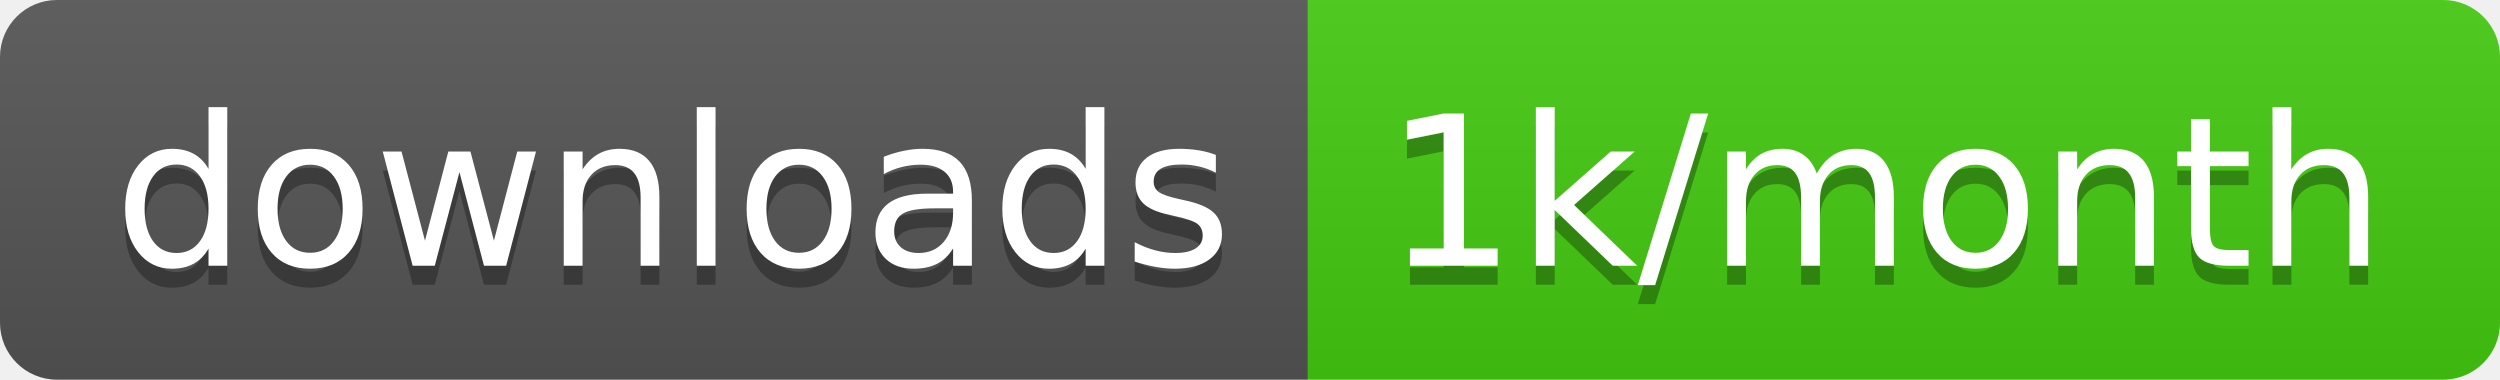
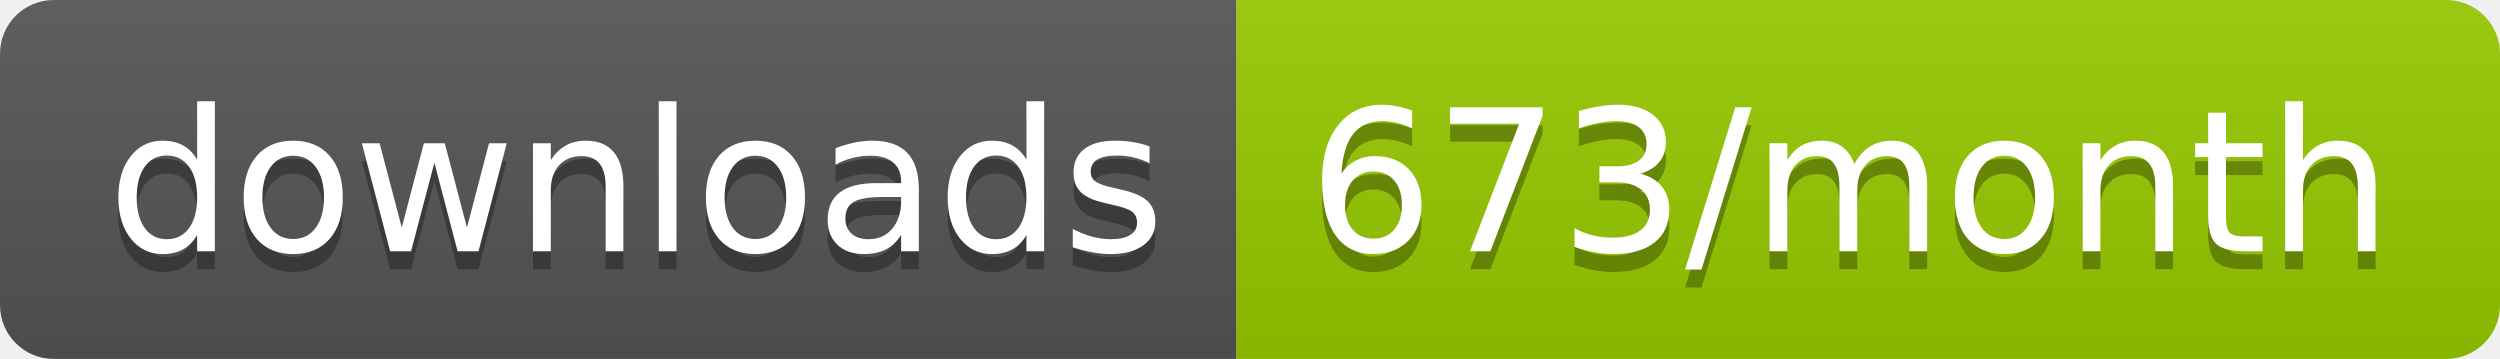
- <svg xmlns="http://www.w3.org/2000/svg" width="131.7" height="20">
+ <svg xmlns="http://www.w3.org/2000/svg" width="139.3" height="20">
  <linearGradient id="smooth" x2="0" y2="100%">
    <stop offset="0" stop-color="#bbb" stop-opacity=".1" />
    <stop offset="1" stop-opacity=".1" />
  </linearGradient>
  <clipPath id="round">
-     <rect width="131.7" height="20" rx="3" fill="#fff" />
+     <rect width="139.3" height="20" rx="3" fill="#fff" />
  </clipPath>
  <g clip-path="url(#round)">
    <rect width="68.9" height="20" fill="#555" />
-     <rect x="68.9" width="62.8" height="20" fill="#4c1" />
-     <rect width="131.7" height="20" fill="url(#smooth)" />
+     <rect x="68.9" width="70.4" height="20" fill="#97CA00" />
+     <rect width="139.3" height="20" fill="url(#smooth)" />
  </g>
  <g fill="#fff" text-anchor="middle" font-family="DejaVu Sans,Verdana,Geneva,sans-serif" font-size="110">
    <text x="354.5" y="150" fill="#010101" fill-opacity=".3" transform="scale(0.1)" textLength="589.0" lengthAdjust="spacing">downloads</text>
    <text x="354.5" y="140" transform="scale(0.1)" textLength="589.0" lengthAdjust="spacing">downloads</text>
-     <text x="993" y="150" fill="#010101" fill-opacity=".3" transform="scale(0.1)" textLength="528.0" lengthAdjust="spacing">1k/month</text>
-     <text x="993" y="140" transform="scale(0.1)" textLength="528.0" lengthAdjust="spacing">1k/month</text>
+     <text x="1031.0" y="150" fill="#010101" fill-opacity=".3" transform="scale(0.1)" textLength="604.0" lengthAdjust="spacing">673/month</text>
+     <text x="1031.0" y="140" transform="scale(0.1)" textLength="604.0" lengthAdjust="spacing">673/month</text>
  </g>
</svg>
